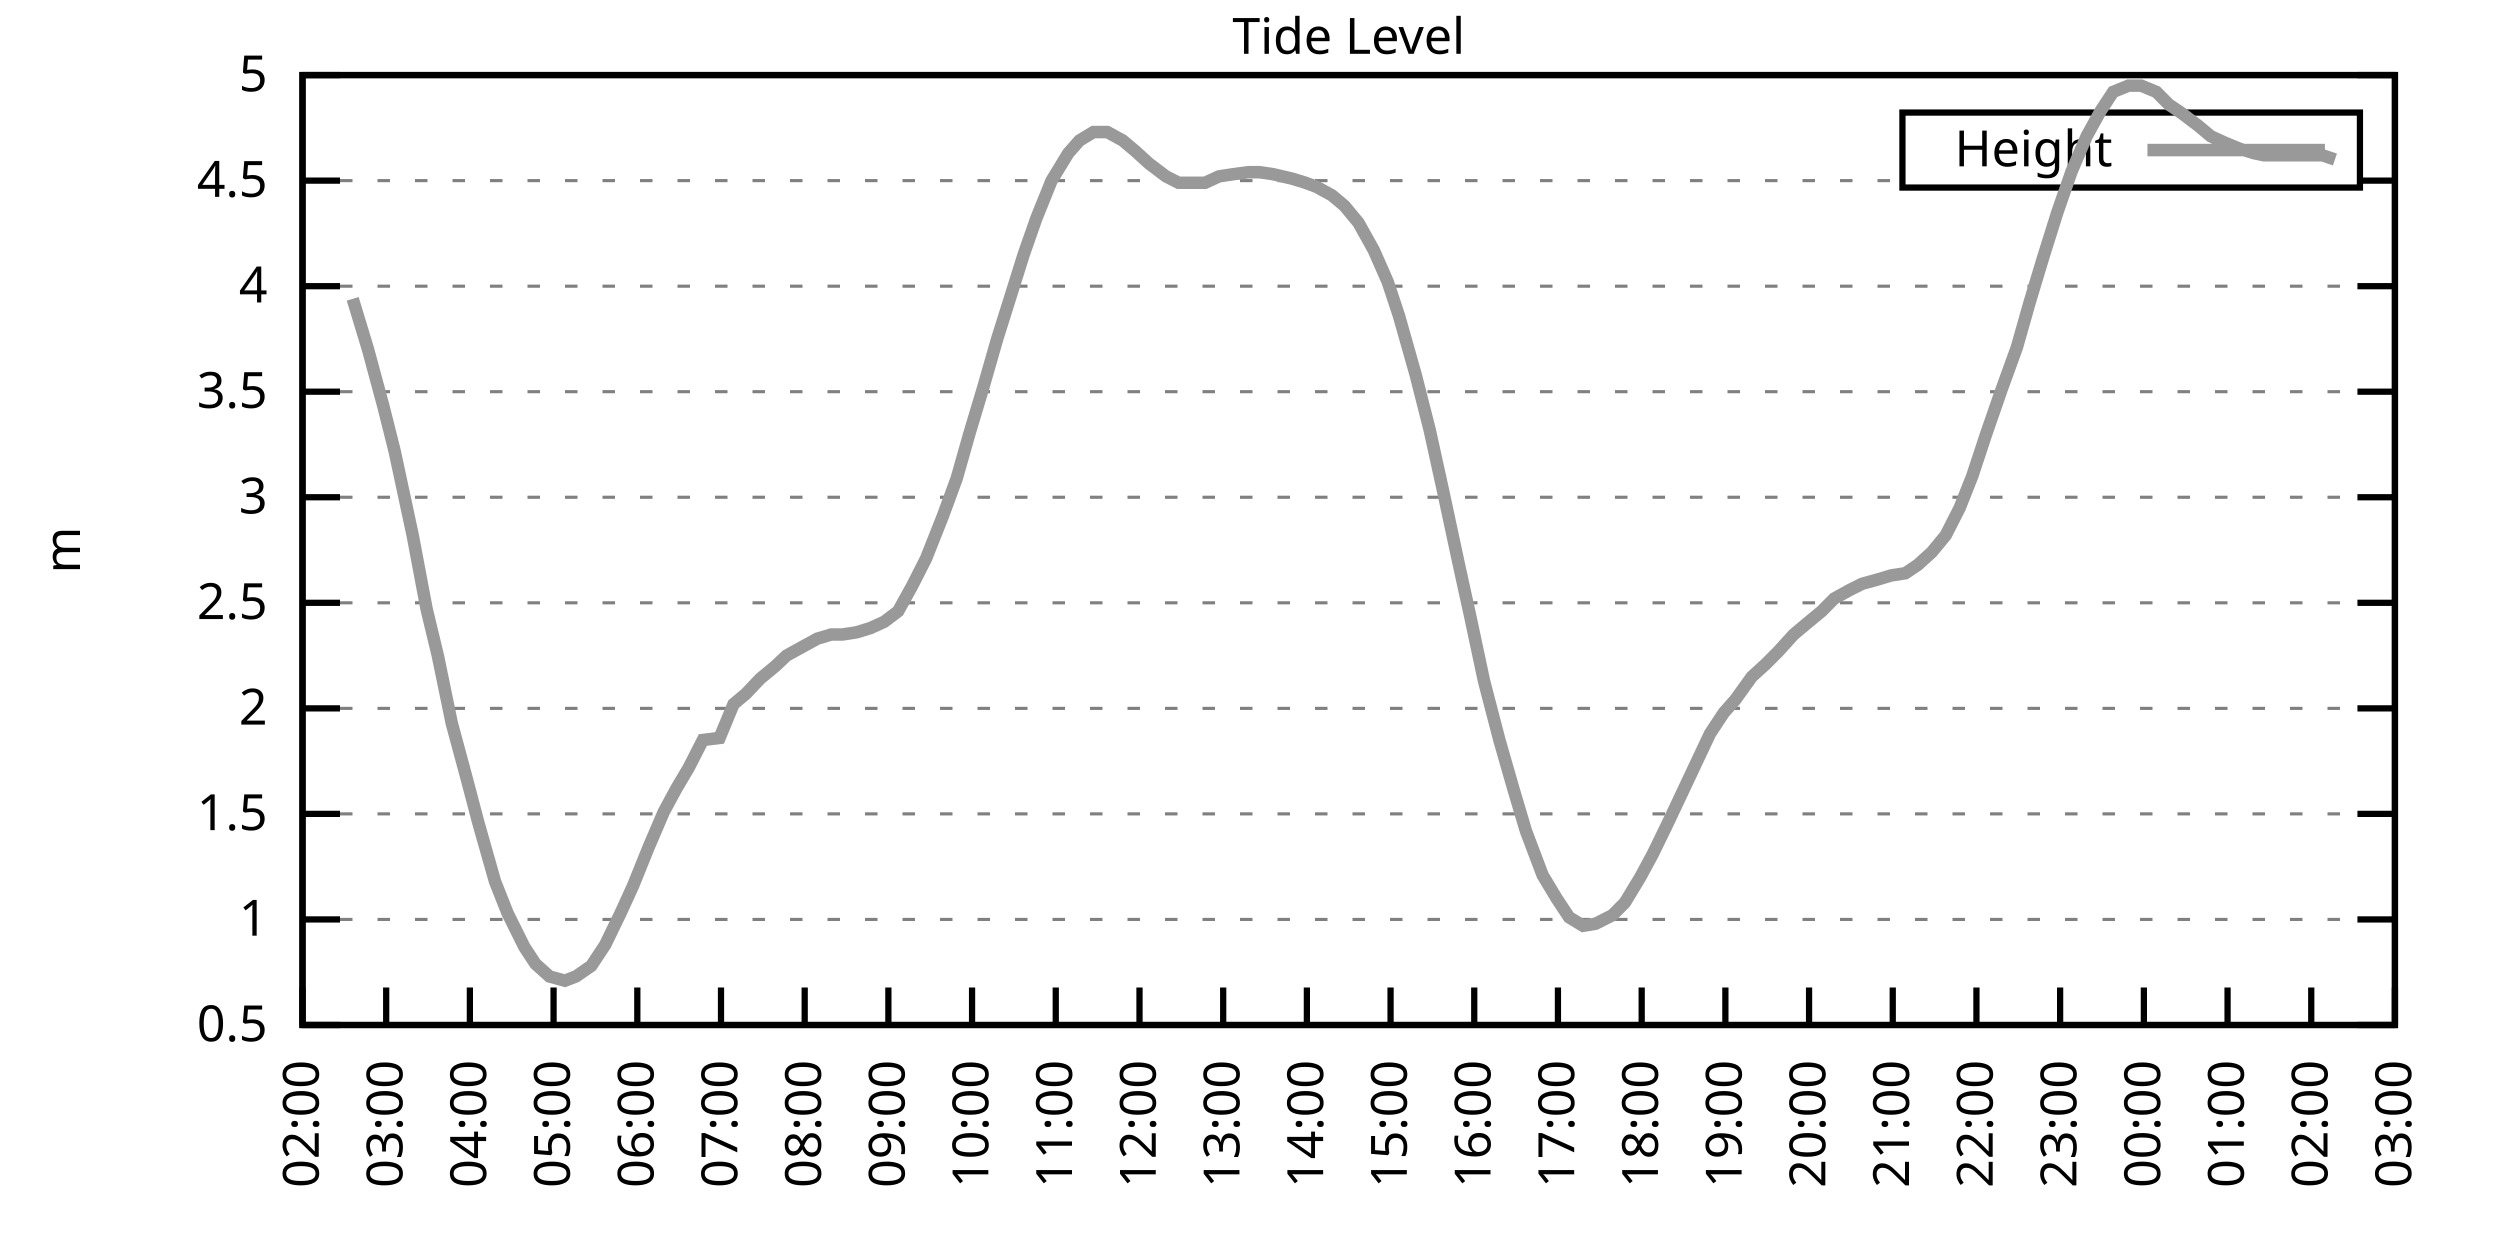
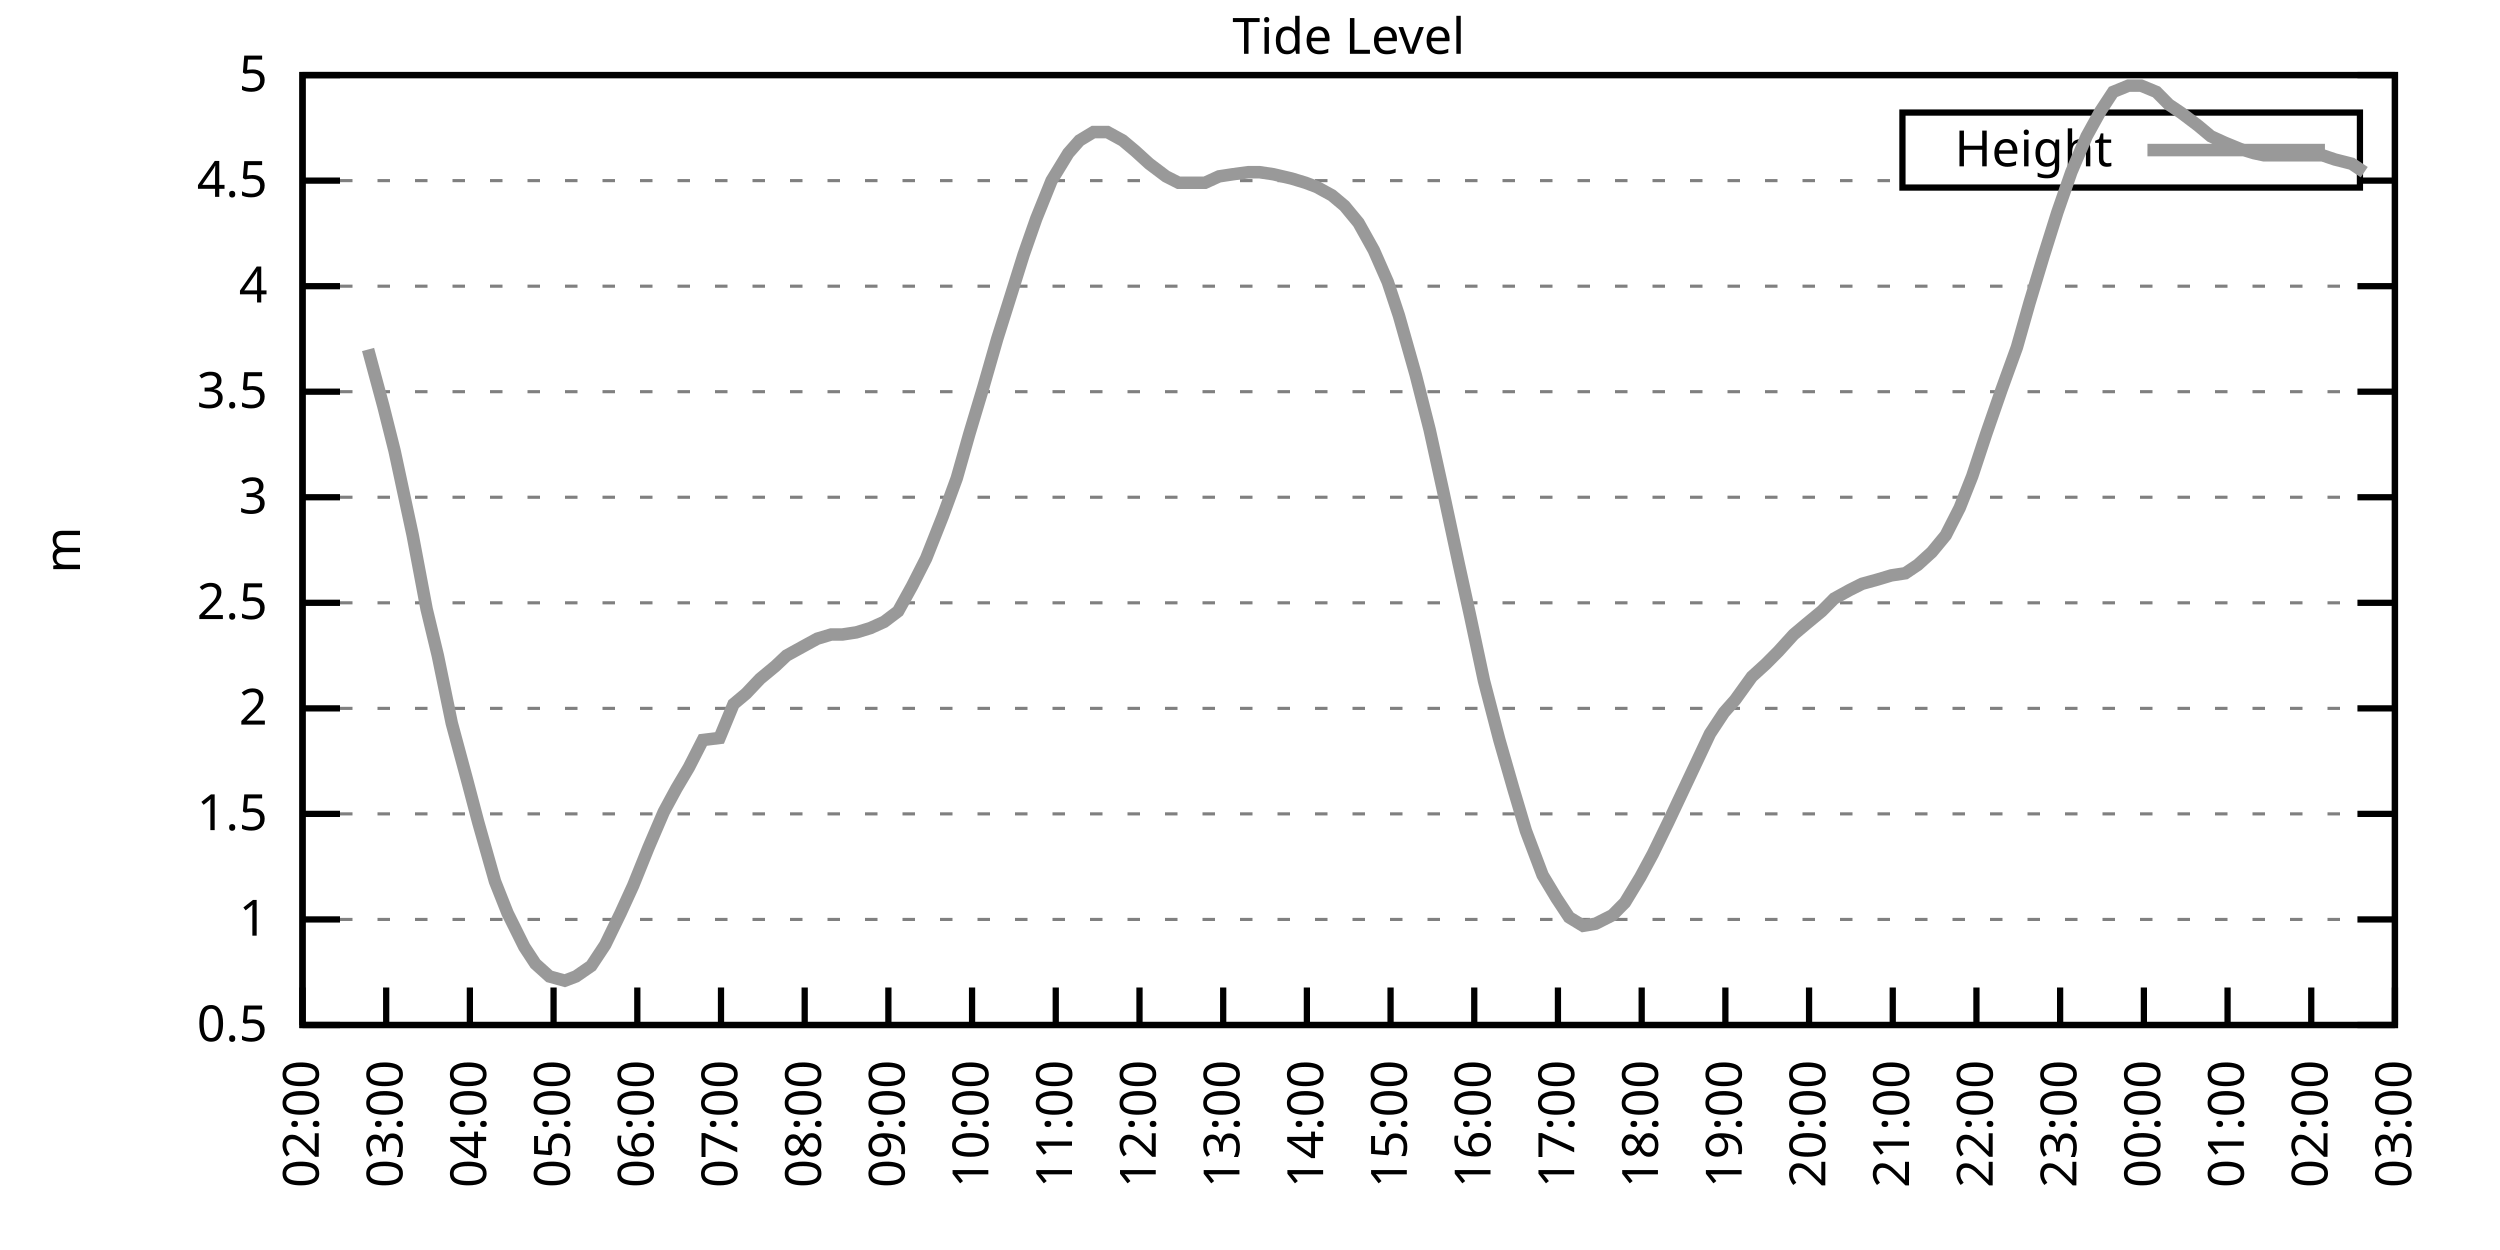
<svg xmlns="http://www.w3.org/2000/svg" xmlns:xlink="http://www.w3.org/1999/xlink" width="400" height="200" viewBox="0 0 400 200">
  <g id="gnuplot_canvas">
    <rect x="0" y="0" width="400" height="200" fill="none" />
    <defs>
      <circle id="gpDot" r="0.5" stroke-width="0.5" stroke="currentColor" />
      <path id="gpPt0" stroke-width="0.333" stroke="currentColor" d="M-1,0 h2 M0,-1 v2" />
      <path id="gpPt1" stroke-width="0.333" stroke="currentColor" d="M-1,-1 L1,1 M1,-1 L-1,1" />
      <path id="gpPt2" stroke-width="0.333" stroke="currentColor" d="M-1,0 L1,0 M0,-1 L0,1 M-1,-1 L1,1 M-1,1 L1,-1" />
      <rect id="gpPt3" stroke-width="0.333" stroke="currentColor" x="-1" y="-1" width="2" height="2" />
      <rect id="gpPt4" stroke-width="0.333" stroke="currentColor" fill="currentColor" x="-1" y="-1" width="2" height="2" />
      <circle id="gpPt5" stroke-width="0.333" stroke="currentColor" cx="0" cy="0" r="1" />
      <use xlink:href="#gpPt5" id="gpPt6" fill="currentColor" stroke="none" />
      <path id="gpPt7" stroke-width="0.333" stroke="currentColor" d="M0,-1.33 L-1.33,0.67 L1.33,0.67 z" />
      <use xlink:href="#gpPt7" id="gpPt8" fill="currentColor" stroke="none" />
      <use xlink:href="#gpPt7" id="gpPt9" stroke="currentColor" transform="rotate(180)" />
      <use xlink:href="#gpPt9" id="gpPt10" fill="currentColor" stroke="none" />
      <use xlink:href="#gpPt3" id="gpPt11" stroke="currentColor" transform="rotate(45)" />
      <use xlink:href="#gpPt11" id="gpPt12" fill="currentColor" stroke="none" />
      <path id="gpPt13" stroke-width="0.333" stroke="currentColor" d="M0,1.330 L1.265,0.411 L0.782,-1.067 L-0.782,-1.076 L-1.265,0.411 z" />
      <use xlink:href="#gpPt13" id="gpPt14" fill="currentColor" stroke="none" />
      <filter id="textbox" filterUnits="objectBoundingBox" x="0" y="0" height="1" width="1">
        <feFlood flood-color="white" flood-opacity="1" result="bgnd" />
        <feComposite in="SourceGraphic" in2="bgnd" operator="atop" />
      </filter>
      <filter id="greybox" filterUnits="objectBoundingBox" x="0" y="0" height="1" width="1">
        <feFlood flood-color="lightgrey" flood-opacity="1" result="grey" />
        <feComposite in="SourceGraphic" in2="grey" operator="atop" />
      </filter>
    </defs>
    <g fill="none" color="white" stroke="currentColor" stroke-width="1.00" stroke-linecap="butt" stroke-linejoin="miter">
</g>
    <g fill="none" color="black" stroke="currentColor" stroke-width="1.00" stroke-linecap="butt" stroke-linejoin="miter">
      <g stroke="none" shape-rendering="crispEdges">
        <polygon fill="rgb(255, 255, 255)" points="48.40,164.00 383.18,164.00 383.18,12.02 48.40,12.02 " />
      </g>
    </g>
    <g fill="none" color="black" stroke="currentColor" stroke-width="1.00" stroke-linecap="butt" stroke-linejoin="miter">
</g>
    <g fill="none" color="black" stroke="black" stroke-width="0.50" stroke-linecap="butt" stroke-linejoin="miter">
</g>
    <g fill="none" color="gray" stroke="currentColor" stroke-width="0.50" stroke-linecap="butt" stroke-linejoin="miter">
      <path stroke="gray" stroke-dasharray="2,4" class="gridline" d="M48.40,164.00 L383.19,164.00  " />
    </g>
    <g fill="none" color="gray" stroke="gray" stroke-width="1.00" stroke-linecap="butt" stroke-linejoin="miter">
</g>
    <g fill="none" color="black" stroke="currentColor" stroke-width="1.00" stroke-linecap="butt" stroke-linejoin="miter">
      <path stroke="black" d="M48.40,164.00 L54.40,164.00 M383.19,164.00 L377.19,164.00  " />
      <g transform="translate(42.80,166.60)" stroke="none" fill="black" font-family="Sans" font-size="8.00" text-anchor="end">
        <text>
          <tspan font-family="Sans"> 0.5</tspan>
        </text>
      </g>
    </g>
    <g fill="none" color="black" stroke="currentColor" stroke-width="1.00" stroke-linecap="butt" stroke-linejoin="miter">
</g>
    <g fill="none" color="black" stroke="black" stroke-width="0.50" stroke-linecap="butt" stroke-linejoin="miter">
</g>
    <g fill="none" color="gray" stroke="currentColor" stroke-width="0.50" stroke-linecap="butt" stroke-linejoin="miter">
      <path stroke="gray" stroke-dasharray="2,4" class="gridline" d="M48.40,147.11 L383.19,147.11  " />
    </g>
    <g fill="none" color="gray" stroke="gray" stroke-width="1.00" stroke-linecap="butt" stroke-linejoin="miter">
</g>
    <g fill="none" color="black" stroke="currentColor" stroke-width="1.00" stroke-linecap="butt" stroke-linejoin="miter">
      <path stroke="black" d="M48.40,147.11 L54.40,147.11 M383.19,147.11 L377.19,147.11  " />
      <g transform="translate(42.80,149.71)" stroke="none" fill="black" font-family="Sans" font-size="8.00" text-anchor="end">
        <text>
          <tspan font-family="Sans"> 1</tspan>
        </text>
      </g>
    </g>
    <g fill="none" color="black" stroke="currentColor" stroke-width="1.00" stroke-linecap="butt" stroke-linejoin="miter">
</g>
    <g fill="none" color="black" stroke="black" stroke-width="0.50" stroke-linecap="butt" stroke-linejoin="miter">
</g>
    <g fill="none" color="gray" stroke="currentColor" stroke-width="0.50" stroke-linecap="butt" stroke-linejoin="miter">
      <path stroke="gray" stroke-dasharray="2,4" class="gridline" d="M48.40,130.22 L383.19,130.22  " />
    </g>
    <g fill="none" color="gray" stroke="gray" stroke-width="1.00" stroke-linecap="butt" stroke-linejoin="miter">
</g>
    <g fill="none" color="black" stroke="currentColor" stroke-width="1.00" stroke-linecap="butt" stroke-linejoin="miter">
      <path stroke="black" d="M48.40,130.22 L54.40,130.22 M383.19,130.22 L377.19,130.22  " />
      <g transform="translate(42.80,132.82)" stroke="none" fill="black" font-family="Sans" font-size="8.00" text-anchor="end">
        <text>
          <tspan font-family="Sans"> 1.5</tspan>
        </text>
      </g>
    </g>
    <g fill="none" color="black" stroke="currentColor" stroke-width="1.00" stroke-linecap="butt" stroke-linejoin="miter">
</g>
    <g fill="none" color="black" stroke="black" stroke-width="0.50" stroke-linecap="butt" stroke-linejoin="miter">
</g>
    <g fill="none" color="gray" stroke="currentColor" stroke-width="0.50" stroke-linecap="butt" stroke-linejoin="miter">
      <path stroke="gray" stroke-dasharray="2,4" class="gridline" d="M48.40,113.34 L383.19,113.34  " />
    </g>
    <g fill="none" color="gray" stroke="gray" stroke-width="1.00" stroke-linecap="butt" stroke-linejoin="miter">
</g>
    <g fill="none" color="black" stroke="currentColor" stroke-width="1.00" stroke-linecap="butt" stroke-linejoin="miter">
      <path stroke="black" d="M48.40,113.34 L54.40,113.34 M383.19,113.34 L377.19,113.34  " />
      <g transform="translate(42.80,115.94)" stroke="none" fill="black" font-family="Sans" font-size="8.00" text-anchor="end">
        <text>
          <tspan font-family="Sans"> 2</tspan>
        </text>
      </g>
    </g>
    <g fill="none" color="black" stroke="currentColor" stroke-width="1.00" stroke-linecap="butt" stroke-linejoin="miter">
</g>
    <g fill="none" color="black" stroke="black" stroke-width="0.50" stroke-linecap="butt" stroke-linejoin="miter">
</g>
    <g fill="none" color="gray" stroke="currentColor" stroke-width="0.50" stroke-linecap="butt" stroke-linejoin="miter">
      <path stroke="gray" stroke-dasharray="2,4" class="gridline" d="M48.40,96.45 L383.19,96.45  " />
    </g>
    <g fill="none" color="gray" stroke="gray" stroke-width="1.00" stroke-linecap="butt" stroke-linejoin="miter">
</g>
    <g fill="none" color="black" stroke="currentColor" stroke-width="1.00" stroke-linecap="butt" stroke-linejoin="miter">
      <path stroke="black" d="M48.40,96.45 L54.40,96.45 M383.19,96.45 L377.19,96.45  " />
      <g transform="translate(42.80,99.05)" stroke="none" fill="black" font-family="Sans" font-size="8.00" text-anchor="end">
        <text>
          <tspan font-family="Sans"> 2.5</tspan>
        </text>
      </g>
    </g>
    <g fill="none" color="black" stroke="currentColor" stroke-width="1.00" stroke-linecap="butt" stroke-linejoin="miter">
</g>
    <g fill="none" color="black" stroke="black" stroke-width="0.50" stroke-linecap="butt" stroke-linejoin="miter">
</g>
    <g fill="none" color="gray" stroke="currentColor" stroke-width="0.50" stroke-linecap="butt" stroke-linejoin="miter">
      <path stroke="gray" stroke-dasharray="2,4" class="gridline" d="M48.40,79.56 L383.19,79.56  " />
    </g>
    <g fill="none" color="gray" stroke="gray" stroke-width="1.00" stroke-linecap="butt" stroke-linejoin="miter">
</g>
    <g fill="none" color="black" stroke="currentColor" stroke-width="1.00" stroke-linecap="butt" stroke-linejoin="miter">
      <path stroke="black" d="M48.40,79.56 L54.40,79.56 M383.19,79.56 L377.19,79.56  " />
      <g transform="translate(42.80,82.16)" stroke="none" fill="black" font-family="Sans" font-size="8.00" text-anchor="end">
        <text>
          <tspan font-family="Sans"> 3</tspan>
        </text>
      </g>
    </g>
    <g fill="none" color="black" stroke="currentColor" stroke-width="1.00" stroke-linecap="butt" stroke-linejoin="miter">
</g>
    <g fill="none" color="black" stroke="black" stroke-width="0.50" stroke-linecap="butt" stroke-linejoin="miter">
</g>
    <g fill="none" color="gray" stroke="currentColor" stroke-width="0.50" stroke-linecap="butt" stroke-linejoin="miter">
      <path stroke="gray" stroke-dasharray="2,4" class="gridline" d="M48.40,62.67 L383.19,62.67  " />
    </g>
    <g fill="none" color="gray" stroke="gray" stroke-width="1.00" stroke-linecap="butt" stroke-linejoin="miter">
</g>
    <g fill="none" color="black" stroke="currentColor" stroke-width="1.00" stroke-linecap="butt" stroke-linejoin="miter">
      <path stroke="black" d="M48.40,62.67 L54.40,62.67 M383.19,62.67 L377.19,62.67  " />
      <g transform="translate(42.80,65.27)" stroke="none" fill="black" font-family="Sans" font-size="8.00" text-anchor="end">
        <text>
          <tspan font-family="Sans"> 3.5</tspan>
        </text>
      </g>
    </g>
    <g fill="none" color="black" stroke="currentColor" stroke-width="1.00" stroke-linecap="butt" stroke-linejoin="miter">
</g>
    <g fill="none" color="black" stroke="black" stroke-width="0.50" stroke-linecap="butt" stroke-linejoin="miter">
</g>
    <g fill="none" color="gray" stroke="currentColor" stroke-width="0.50" stroke-linecap="butt" stroke-linejoin="miter">
      <path stroke="gray" stroke-dasharray="2,4" class="gridline" d="M48.40,45.79 L383.19,45.79  " />
    </g>
    <g fill="none" color="gray" stroke="gray" stroke-width="1.00" stroke-linecap="butt" stroke-linejoin="miter">
</g>
    <g fill="none" color="black" stroke="currentColor" stroke-width="1.00" stroke-linecap="butt" stroke-linejoin="miter">
      <path stroke="black" d="M48.40,45.79 L54.40,45.79 M383.19,45.79 L377.19,45.79  " />
      <g transform="translate(42.80,48.39)" stroke="none" fill="black" font-family="Sans" font-size="8.00" text-anchor="end">
        <text>
          <tspan font-family="Sans"> 4</tspan>
        </text>
      </g>
    </g>
    <g fill="none" color="black" stroke="currentColor" stroke-width="1.00" stroke-linecap="butt" stroke-linejoin="miter">
</g>
    <g fill="none" color="black" stroke="black" stroke-width="0.50" stroke-linecap="butt" stroke-linejoin="miter">
</g>
    <g fill="none" color="gray" stroke="currentColor" stroke-width="0.50" stroke-linecap="butt" stroke-linejoin="miter">
      <path stroke="gray" stroke-dasharray="2,4" class="gridline" d="M48.40,28.90 L304.39,28.90 M377.59,28.90 L383.19,28.90  " />
    </g>
    <g fill="none" color="gray" stroke="gray" stroke-width="1.00" stroke-linecap="butt" stroke-linejoin="miter">
</g>
    <g fill="none" color="black" stroke="currentColor" stroke-width="1.00" stroke-linecap="butt" stroke-linejoin="miter">
      <path stroke="black" d="M48.40,28.90 L54.40,28.90 M383.19,28.90 L377.19,28.90  " />
      <g transform="translate(42.80,31.50)" stroke="none" fill="black" font-family="Sans" font-size="8.00" text-anchor="end">
        <text>
          <tspan font-family="Sans"> 4.5</tspan>
        </text>
      </g>
    </g>
    <g fill="none" color="black" stroke="currentColor" stroke-width="1.00" stroke-linecap="butt" stroke-linejoin="miter">
</g>
    <g fill="none" color="black" stroke="black" stroke-width="0.50" stroke-linecap="butt" stroke-linejoin="miter">
</g>
    <g fill="none" color="gray" stroke="currentColor" stroke-width="0.50" stroke-linecap="butt" stroke-linejoin="miter">
      <path stroke="gray" stroke-dasharray="2,4" class="gridline" d="M48.40,12.01 L383.19,12.01  " />
    </g>
    <g fill="none" color="gray" stroke="gray" stroke-width="1.00" stroke-linecap="butt" stroke-linejoin="miter">
</g>
    <g fill="none" color="black" stroke="currentColor" stroke-width="1.00" stroke-linecap="butt" stroke-linejoin="miter">
      <path stroke="black" d="M48.40,12.01 L54.40,12.01 M383.19,12.01 L377.19,12.01  " />
      <g transform="translate(42.80,14.61)" stroke="none" fill="black" font-family="Sans" font-size="8.00" text-anchor="end">
        <text>
          <tspan font-family="Sans"> 5</tspan>
        </text>
      </g>
    </g>
    <g fill="none" color="black" stroke="currentColor" stroke-width="1.00" stroke-linecap="butt" stroke-linejoin="miter">
      <path stroke="black" d="M48.40,164.00 L48.40,158.00  " />
      <g transform="translate(51.00,169.60) rotate(270.00)" stroke="none" fill="black" font-family="Sans" font-size="8.00" text-anchor="end">
        <text>
          <tspan font-family="Sans">02:00</tspan>
        </text>
      </g>
    </g>
    <g fill="none" color="black" stroke="currentColor" stroke-width="1.00" stroke-linecap="butt" stroke-linejoin="miter">
      <path stroke="black" d="M61.79,164.00 L61.79,158.00  " />
      <g transform="translate(64.39,169.60) rotate(270.00)" stroke="none" fill="black" font-family="Sans" font-size="8.00" text-anchor="end">
        <text>
          <tspan font-family="Sans">03:00</tspan>
        </text>
      </g>
    </g>
    <g fill="none" color="black" stroke="currentColor" stroke-width="1.00" stroke-linecap="butt" stroke-linejoin="miter">
      <path stroke="black" d="M75.18,164.00 L75.18,158.00  " />
      <g transform="translate(77.78,169.60) rotate(270.00)" stroke="none" fill="black" font-family="Sans" font-size="8.00" text-anchor="end">
        <text>
          <tspan font-family="Sans">04:00</tspan>
        </text>
      </g>
    </g>
    <g fill="none" color="black" stroke="currentColor" stroke-width="1.00" stroke-linecap="butt" stroke-linejoin="miter">
      <path stroke="black" d="M88.57,164.00 L88.57,158.00  " />
      <g transform="translate(91.17,169.60) rotate(270.00)" stroke="none" fill="black" font-family="Sans" font-size="8.00" text-anchor="end">
        <text>
          <tspan font-family="Sans">05:00</tspan>
        </text>
      </g>
    </g>
    <g fill="none" color="black" stroke="currentColor" stroke-width="1.00" stroke-linecap="butt" stroke-linejoin="miter">
      <path stroke="black" d="M101.97,164.00 L101.97,158.00  " />
      <g transform="translate(104.57,169.60) rotate(270.00)" stroke="none" fill="black" font-family="Sans" font-size="8.00" text-anchor="end">
        <text>
          <tspan font-family="Sans">06:00</tspan>
        </text>
      </g>
    </g>
    <g fill="none" color="black" stroke="currentColor" stroke-width="1.00" stroke-linecap="butt" stroke-linejoin="miter">
      <path stroke="black" d="M115.36,164.00 L115.36,158.00  " />
      <g transform="translate(117.96,169.60) rotate(270.00)" stroke="none" fill="black" font-family="Sans" font-size="8.00" text-anchor="end">
        <text>
          <tspan font-family="Sans">07:00</tspan>
        </text>
      </g>
    </g>
    <g fill="none" color="black" stroke="currentColor" stroke-width="1.00" stroke-linecap="butt" stroke-linejoin="miter">
      <path stroke="black" d="M128.75,164.00 L128.75,158.00  " />
      <g transform="translate(131.35,169.60) rotate(270.00)" stroke="none" fill="black" font-family="Sans" font-size="8.00" text-anchor="end">
        <text>
          <tspan font-family="Sans">08:00</tspan>
        </text>
      </g>
    </g>
    <g fill="none" color="black" stroke="currentColor" stroke-width="1.00" stroke-linecap="butt" stroke-linejoin="miter">
      <path stroke="black" d="M142.14,164.00 L142.14,158.00  " />
      <g transform="translate(144.74,169.60) rotate(270.00)" stroke="none" fill="black" font-family="Sans" font-size="8.00" text-anchor="end">
        <text>
          <tspan font-family="Sans">09:00</tspan>
        </text>
      </g>
    </g>
    <g fill="none" color="black" stroke="currentColor" stroke-width="1.00" stroke-linecap="butt" stroke-linejoin="miter">
      <path stroke="black" d="M155.53,164.00 L155.53,158.00  " />
      <g transform="translate(158.13,169.60) rotate(270.00)" stroke="none" fill="black" font-family="Sans" font-size="8.00" text-anchor="end">
        <text>
          <tspan font-family="Sans">10:00</tspan>
        </text>
      </g>
    </g>
    <g fill="none" color="black" stroke="currentColor" stroke-width="1.00" stroke-linecap="butt" stroke-linejoin="miter">
      <path stroke="black" d="M168.92,164.00 L168.92,158.00  " />
      <g transform="translate(171.52,169.60) rotate(270.00)" stroke="none" fill="black" font-family="Sans" font-size="8.00" text-anchor="end">
        <text>
          <tspan font-family="Sans">11:00</tspan>
        </text>
      </g>
    </g>
    <g fill="none" color="black" stroke="currentColor" stroke-width="1.00" stroke-linecap="butt" stroke-linejoin="miter">
      <path stroke="black" d="M182.32,164.00 L182.32,158.00  " />
      <g transform="translate(184.92,169.60) rotate(270.00)" stroke="none" fill="black" font-family="Sans" font-size="8.00" text-anchor="end">
        <text>
          <tspan font-family="Sans">12:00</tspan>
        </text>
      </g>
    </g>
    <g fill="none" color="black" stroke="currentColor" stroke-width="1.00" stroke-linecap="butt" stroke-linejoin="miter">
      <path stroke="black" d="M195.71,164.00 L195.71,158.00  " />
      <g transform="translate(198.31,169.60) rotate(270.00)" stroke="none" fill="black" font-family="Sans" font-size="8.00" text-anchor="end">
        <text>
          <tspan font-family="Sans">13:00</tspan>
        </text>
      </g>
    </g>
    <g fill="none" color="black" stroke="currentColor" stroke-width="1.00" stroke-linecap="butt" stroke-linejoin="miter">
      <path stroke="black" d="M209.10,164.00 L209.10,158.00  " />
      <g transform="translate(211.70,169.60) rotate(270.00)" stroke="none" fill="black" font-family="Sans" font-size="8.00" text-anchor="end">
        <text>
          <tspan font-family="Sans">14:00</tspan>
        </text>
      </g>
    </g>
    <g fill="none" color="black" stroke="currentColor" stroke-width="1.00" stroke-linecap="butt" stroke-linejoin="miter">
      <path stroke="black" d="M222.49,164.00 L222.49,158.00  " />
      <g transform="translate(225.09,169.60) rotate(270.00)" stroke="none" fill="black" font-family="Sans" font-size="8.00" text-anchor="end">
        <text>
          <tspan font-family="Sans">15:00</tspan>
        </text>
      </g>
    </g>
    <g fill="none" color="black" stroke="currentColor" stroke-width="1.00" stroke-linecap="butt" stroke-linejoin="miter">
      <path stroke="black" d="M235.88,164.00 L235.88,158.00  " />
      <g transform="translate(238.48,169.60) rotate(270.00)" stroke="none" fill="black" font-family="Sans" font-size="8.00" text-anchor="end">
        <text>
          <tspan font-family="Sans">16:00</tspan>
        </text>
      </g>
    </g>
    <g fill="none" color="black" stroke="currentColor" stroke-width="1.00" stroke-linecap="butt" stroke-linejoin="miter">
      <path stroke="black" d="M249.27,164.00 L249.27,158.00  " />
      <g transform="translate(251.87,169.60) rotate(270.00)" stroke="none" fill="black" font-family="Sans" font-size="8.00" text-anchor="end">
        <text>
          <tspan font-family="Sans">17:00</tspan>
        </text>
      </g>
    </g>
    <g fill="none" color="black" stroke="currentColor" stroke-width="1.00" stroke-linecap="butt" stroke-linejoin="miter">
      <path stroke="black" d="M262.67,164.00 L262.67,158.00  " />
      <g transform="translate(265.27,169.60) rotate(270.00)" stroke="none" fill="black" font-family="Sans" font-size="8.00" text-anchor="end">
        <text>
          <tspan font-family="Sans">18:00</tspan>
        </text>
      </g>
    </g>
    <g fill="none" color="black" stroke="currentColor" stroke-width="1.00" stroke-linecap="butt" stroke-linejoin="miter">
      <path stroke="black" d="M276.06,164.00 L276.06,158.00  " />
      <g transform="translate(278.66,169.60) rotate(270.00)" stroke="none" fill="black" font-family="Sans" font-size="8.00" text-anchor="end">
        <text>
          <tspan font-family="Sans">19:00</tspan>
        </text>
      </g>
    </g>
    <g fill="none" color="black" stroke="currentColor" stroke-width="1.00" stroke-linecap="butt" stroke-linejoin="miter">
      <path stroke="black" d="M289.45,164.00 L289.45,158.00  " />
      <g transform="translate(292.05,169.60) rotate(270.00)" stroke="none" fill="black" font-family="Sans" font-size="8.00" text-anchor="end">
        <text>
          <tspan font-family="Sans">20:00</tspan>
        </text>
      </g>
    </g>
    <g fill="none" color="black" stroke="currentColor" stroke-width="1.00" stroke-linecap="butt" stroke-linejoin="miter">
      <path stroke="black" d="M302.84,164.00 L302.84,158.00  " />
      <g transform="translate(305.44,169.60) rotate(270.00)" stroke="none" fill="black" font-family="Sans" font-size="8.00" text-anchor="end">
        <text>
          <tspan font-family="Sans">21:00</tspan>
        </text>
      </g>
    </g>
    <g fill="none" color="black" stroke="currentColor" stroke-width="1.00" stroke-linecap="butt" stroke-linejoin="miter">
      <path stroke="black" d="M316.23,164.00 L316.23,158.00  " />
      <g transform="translate(318.83,169.60) rotate(270.00)" stroke="none" fill="black" font-family="Sans" font-size="8.00" text-anchor="end">
        <text>
          <tspan font-family="Sans">22:00</tspan>
        </text>
      </g>
    </g>
    <g fill="none" color="black" stroke="currentColor" stroke-width="1.00" stroke-linecap="butt" stroke-linejoin="miter">
      <path stroke="black" d="M329.62,164.00 L329.62,158.00  " />
      <g transform="translate(332.22,169.60) rotate(270.00)" stroke="none" fill="black" font-family="Sans" font-size="8.00" text-anchor="end">
        <text>
          <tspan font-family="Sans">23:00</tspan>
        </text>
      </g>
    </g>
    <g fill="none" color="black" stroke="currentColor" stroke-width="1.00" stroke-linecap="butt" stroke-linejoin="miter">
      <path stroke="black" d="M343.02,164.00 L343.02,158.00  " />
      <g transform="translate(345.62,169.60) rotate(270.00)" stroke="none" fill="black" font-family="Sans" font-size="8.00" text-anchor="end">
        <text>
          <tspan font-family="Sans">00:00</tspan>
        </text>
      </g>
    </g>
    <g fill="none" color="black" stroke="currentColor" stroke-width="1.00" stroke-linecap="butt" stroke-linejoin="miter">
      <path stroke="black" d="M356.41,164.00 L356.41,158.00  " />
      <g transform="translate(359.01,169.60) rotate(270.00)" stroke="none" fill="black" font-family="Sans" font-size="8.00" text-anchor="end">
        <text>
          <tspan font-family="Sans">01:00</tspan>
        </text>
      </g>
    </g>
    <g fill="none" color="black" stroke="currentColor" stroke-width="1.00" stroke-linecap="butt" stroke-linejoin="miter">
      <path stroke="black" d="M369.80,164.00 L369.80,158.00  " />
      <g transform="translate(372.40,169.60) rotate(270.00)" stroke="none" fill="black" font-family="Sans" font-size="8.00" text-anchor="end">
        <text>
          <tspan font-family="Sans">02:00</tspan>
        </text>
      </g>
    </g>
    <g fill="none" color="black" stroke="currentColor" stroke-width="1.00" stroke-linecap="butt" stroke-linejoin="miter">
      <path stroke="black" d="M383.19,164.00 L383.19,158.00  " />
      <g transform="translate(385.79,169.60) rotate(270.00)" stroke="none" fill="black" font-family="Sans" font-size="8.00" text-anchor="end">
        <text>
          <tspan font-family="Sans">03:00</tspan>
        </text>
      </g>
    </g>
    <g fill="none" color="black" stroke="currentColor" stroke-width="1.00" stroke-linecap="butt" stroke-linejoin="miter">
</g>
    <g fill="none" color="black" stroke="currentColor" stroke-width="1.00" stroke-linecap="butt" stroke-linejoin="miter">
      <path stroke="black" d="M48.40,12.01 L48.40,164.00 L383.19,164.00 L383.19,12.01 L48.40,12.01 Z  " />
    </g>
    <g fill="none" color="black" stroke="currentColor" stroke-width="1.00" stroke-linecap="butt" stroke-linejoin="miter">
</g>
    <g fill="none" color="black" stroke="currentColor" stroke-width="1.00" stroke-linecap="butt" stroke-linejoin="miter">
      <path stroke="black" d="M304.39,30.01 L304.39,18.01 L377.59,18.01 L377.59,30.01 L304.39,30.01 Z  " />
    </g>
    <g id="Tide_level_plot_1">
      <g fill="none" color="white" stroke="black" stroke-width="2.00" stroke-linecap="butt" stroke-linejoin="miter">
</g>
      <g fill="none" color="black" stroke="currentColor" stroke-width="2.00" stroke-linecap="butt" stroke-linejoin="miter">
        <g transform="translate(337.99,26.61)" stroke="none" fill="black" font-family="Sans" font-size="8.00" text-anchor="end">
          <text>
            <tspan font-family="Sans">Height</tspan>
          </text>
        </g>
      </g>
      <g fill="none" color="black" stroke="currentColor" stroke-width="2.00" stroke-linecap="butt" stroke-linejoin="miter">
-         <path stroke="rgb(153, 153, 153)" d="M343.59,24.01 L371.99,24.01 M56.43,47.81 L58.89,55.92 L61.35,65.04 L63.13,72.13 L66.03,85.64 L68.26,97.46   L70.05,104.89 L72.28,115.70 L74.74,124.82 L76.52,131.58 L79.20,141.03 L81.21,146.10 L83.89,151.50 L85.67,154.21   L87.91,156.23 L90.36,156.91 L92.15,156.23 L94.60,154.54 L96.83,151.17 L99.29,146.10 L101.30,141.71 L103.75,135.63   L106.21,129.89 L108.22,126.17 L110.22,122.79 L112.46,118.40 L115.13,118.07 L117.37,112.66 L119.38,110.97 L121.61,108.61   L124.06,106.58 L125.85,104.89 L128.30,103.54 L130.76,102.19 L132.99,101.52 L134.78,101.52 L137.01,101.18 L139.24,100.50   L141.47,99.49 L143.70,97.80 L145.94,93.75 L148.17,89.36 L150.85,82.60 L153.08,76.52 L155.09,69.43 L157.32,62.00   L159.55,54.23 L161.78,47.14 L163.79,40.72 L165.80,34.98 L168.25,28.90 L170.93,24.51 L172.72,22.48 L174.95,21.13   L177.18,21.13 L179.64,22.48 L181.65,24.17 L183.88,26.20 L186.56,28.22 L188.57,29.24 L190.57,29.24 L192.81,29.24   L195.04,28.22 L197.27,27.88 L199.73,27.55 L201.51,27.55 L203.74,27.88 L206.64,28.56 L208.88,29.24 L210.66,29.91   L213.12,31.26 L215.13,32.95 L217.36,35.65 L219.81,40.04 L222.04,45.11 L223.83,50.51 L226.51,59.97 L228.74,68.75   L230.97,78.89 L233.43,90.37 L235.21,98.48 L237.44,108.95 L239.90,118.40 L242.13,126.17 L244.14,132.93 L246.82,140.02   L249.05,143.73 L251.06,146.77 L253.29,148.13 L255.30,147.79 L257.98,146.44 L259.99,144.41 L262.44,140.36 L264.45,136.64   L266.91,131.58 L269.14,126.85 L271.37,122.12 L273.60,117.39 L275.83,114.01 L277.62,111.99 L280.30,108.27 L282.53,106.24   L284.54,104.22 L286.99,101.52 L289.00,99.83 L291.46,97.80 L293.47,95.77 L295.92,94.42 L297.93,93.41 L300.39,92.73   L302.62,92.06 L304.85,91.72 L306.86,90.37 L309.09,88.34 L311.32,85.64 L313.55,81.25 L315.56,76.18 L317.79,69.43   L320.25,62.34 L322.70,55.58 L324.71,48.49 L326.95,41.06 L329.18,33.96 L331.41,27.55 L333.86,21.80 L336.10,17.75   L338.10,14.71 L340.56,13.70 L342.57,13.70 L345.02,14.71 L347.03,16.74 L349.04,18.09 L351.72,20.12 L353.73,21.80   L355.96,22.82 L358.42,23.83 L360.65,24.51 L362.21,24.84 L364.89,24.84 L366.90,24.84 L369.58,24.84 L371.58,24.84   L373.59,25.52  " />
+         <path stroke="rgb(153, 153, 153)" d="M343.59,24.01 L371.99,24.01 M58.89,55.92 L61.35,65.04 L63.13,72.13 L66.03,85.64 L68.26,97.46 L70.05,104.89   L72.28,115.70 L74.74,124.82 L76.52,131.58 L79.20,141.03 L81.21,146.10 L83.89,151.50 L85.67,154.21 L87.91,156.23   L90.36,156.91 L92.15,156.23 L94.60,154.54 L96.83,151.17 L99.29,146.10 L101.30,141.71 L103.75,135.63 L106.21,129.89   L108.22,126.17 L110.22,122.79 L112.46,118.40 L115.13,118.07 L117.37,112.66 L119.38,110.97 L121.61,108.61 L124.06,106.58   L125.85,104.89 L128.30,103.54 L130.76,102.19 L132.99,101.52 L134.78,101.52 L137.01,101.18 L139.24,100.50 L141.47,99.49   L143.70,97.80 L145.94,93.75 L148.17,89.36 L150.85,82.60 L153.08,76.52 L155.09,69.43 L157.32,62.00 L159.55,54.23   L161.78,47.14 L163.79,40.72 L165.80,34.98 L168.25,28.90 L170.93,24.51 L172.72,22.48 L174.95,21.13 L177.18,21.13   L179.64,22.48 L181.65,24.17 L183.88,26.20 L186.56,28.22 L188.57,29.24 L190.57,29.24 L192.81,29.24 L195.04,28.22   L197.27,27.88 L199.73,27.55 L201.51,27.55 L203.74,27.88 L206.64,28.56 L208.88,29.24 L210.66,29.91 L213.12,31.26   L215.13,32.95 L217.36,35.65 L219.81,40.04 L222.04,45.11 L223.83,50.51 L226.51,59.97 L228.74,68.75 L230.97,78.89   L233.43,90.37 L235.21,98.48 L237.44,108.95 L239.90,118.40 L242.13,126.17 L244.14,132.93 L246.82,140.02 L249.05,143.73   L251.06,146.77 L253.29,148.13 L255.30,147.79 L257.98,146.44 L259.99,144.41 L262.44,140.36 L264.45,136.64 L266.91,131.58   L269.14,126.85 L271.37,122.12 L273.60,117.39 L275.83,114.01 L277.62,111.99 L280.30,108.27 L282.53,106.24 L284.54,104.22   L286.99,101.52 L289.00,99.83 L291.46,97.80 L293.47,95.77 L295.92,94.42 L297.93,93.41 L300.39,92.73 L302.62,92.06   L304.85,91.72 L306.86,90.37 L309.09,88.34 L311.32,85.64 L313.55,81.25 L315.56,76.18 L317.79,69.43 L320.25,62.34   L322.70,55.58 L324.71,48.49 L326.95,41.06 L329.18,33.96 L331.41,27.55 L333.86,21.80 L336.10,17.75 L338.10,14.71   L340.56,13.70 L342.57,13.70 L345.02,14.71 L347.03,16.74 L349.04,18.09 L351.72,20.12 L353.73,21.80 L355.96,22.82   L358.42,23.83 L360.65,24.51 L362.21,24.84 L364.89,24.84 L366.90,24.84 L369.58,24.84 L371.58,24.84 L373.59,25.52   L376.27,26.20 L378.28,27.55  " />
      </g>
    </g>
    <g fill="none" color="black" stroke="currentColor" stroke-width="2.00" stroke-linecap="butt" stroke-linejoin="miter">
</g>
    <g fill="none" color="black" stroke="black" stroke-width="1.00" stroke-linecap="butt" stroke-linejoin="miter">
</g>
    <g fill="none" color="black" stroke="currentColor" stroke-width="1.00" stroke-linecap="butt" stroke-linejoin="miter">
      <path stroke="black" d="M48.40,12.01 L48.40,164.00 L383.19,164.00 L383.19,12.01 L48.40,12.01 Z  " />
      <g transform="translate(12.80,88.01) rotate(270.00)" stroke="none" fill="black" font-family="Sans" font-size="8.00" text-anchor="middle">
        <text>
          <tspan font-family="Sans">m</tspan>
        </text>
      </g>
    </g>
    <g fill="none" color="black" stroke="currentColor" stroke-width="1.00" stroke-linecap="butt" stroke-linejoin="miter">
</g>
    <g fill="none" color="black" stroke="currentColor" stroke-width="1.00" stroke-linecap="butt" stroke-linejoin="miter">
      <g transform="translate(215.79,8.61)" stroke="none" fill="black" font-family="Sans" font-size="8.00" text-anchor="middle">
        <text>
          <tspan font-family="Sans">Tide Level</tspan>
        </text>
      </g>
    </g>
    <g fill="none" color="black" stroke="currentColor" stroke-width="1.00" stroke-linecap="butt" stroke-linejoin="miter">
</g>
  </g>
</svg>
